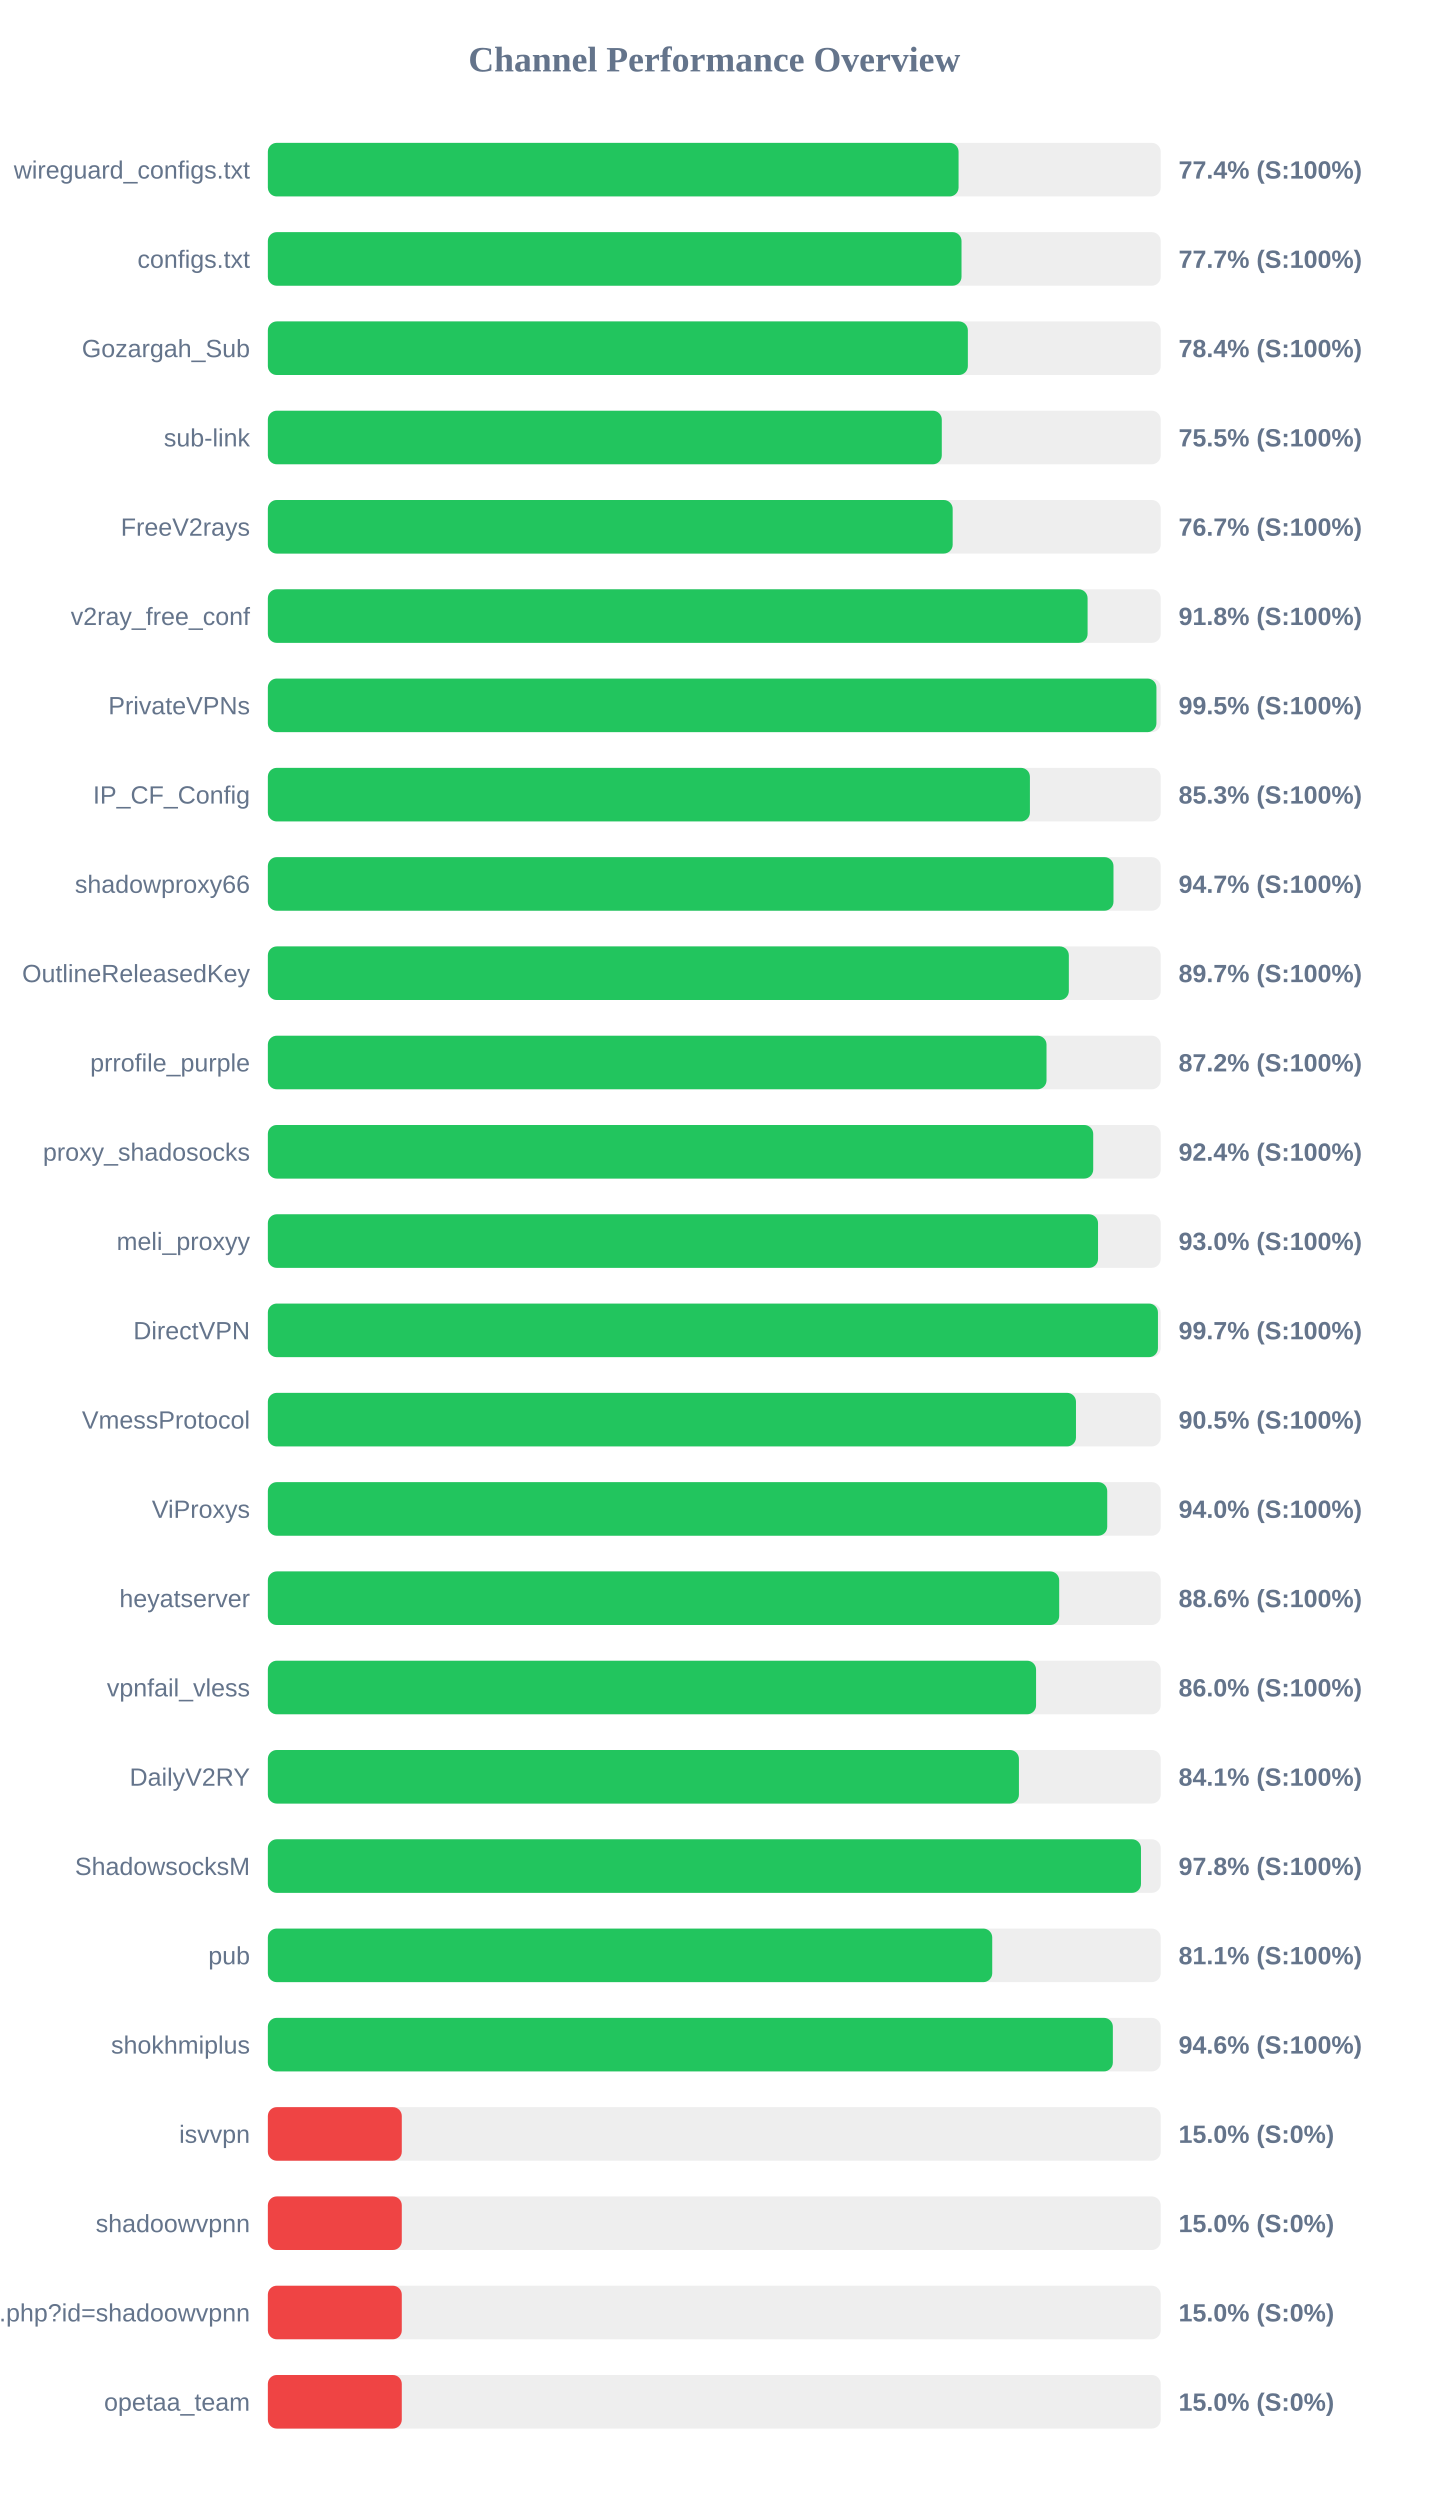
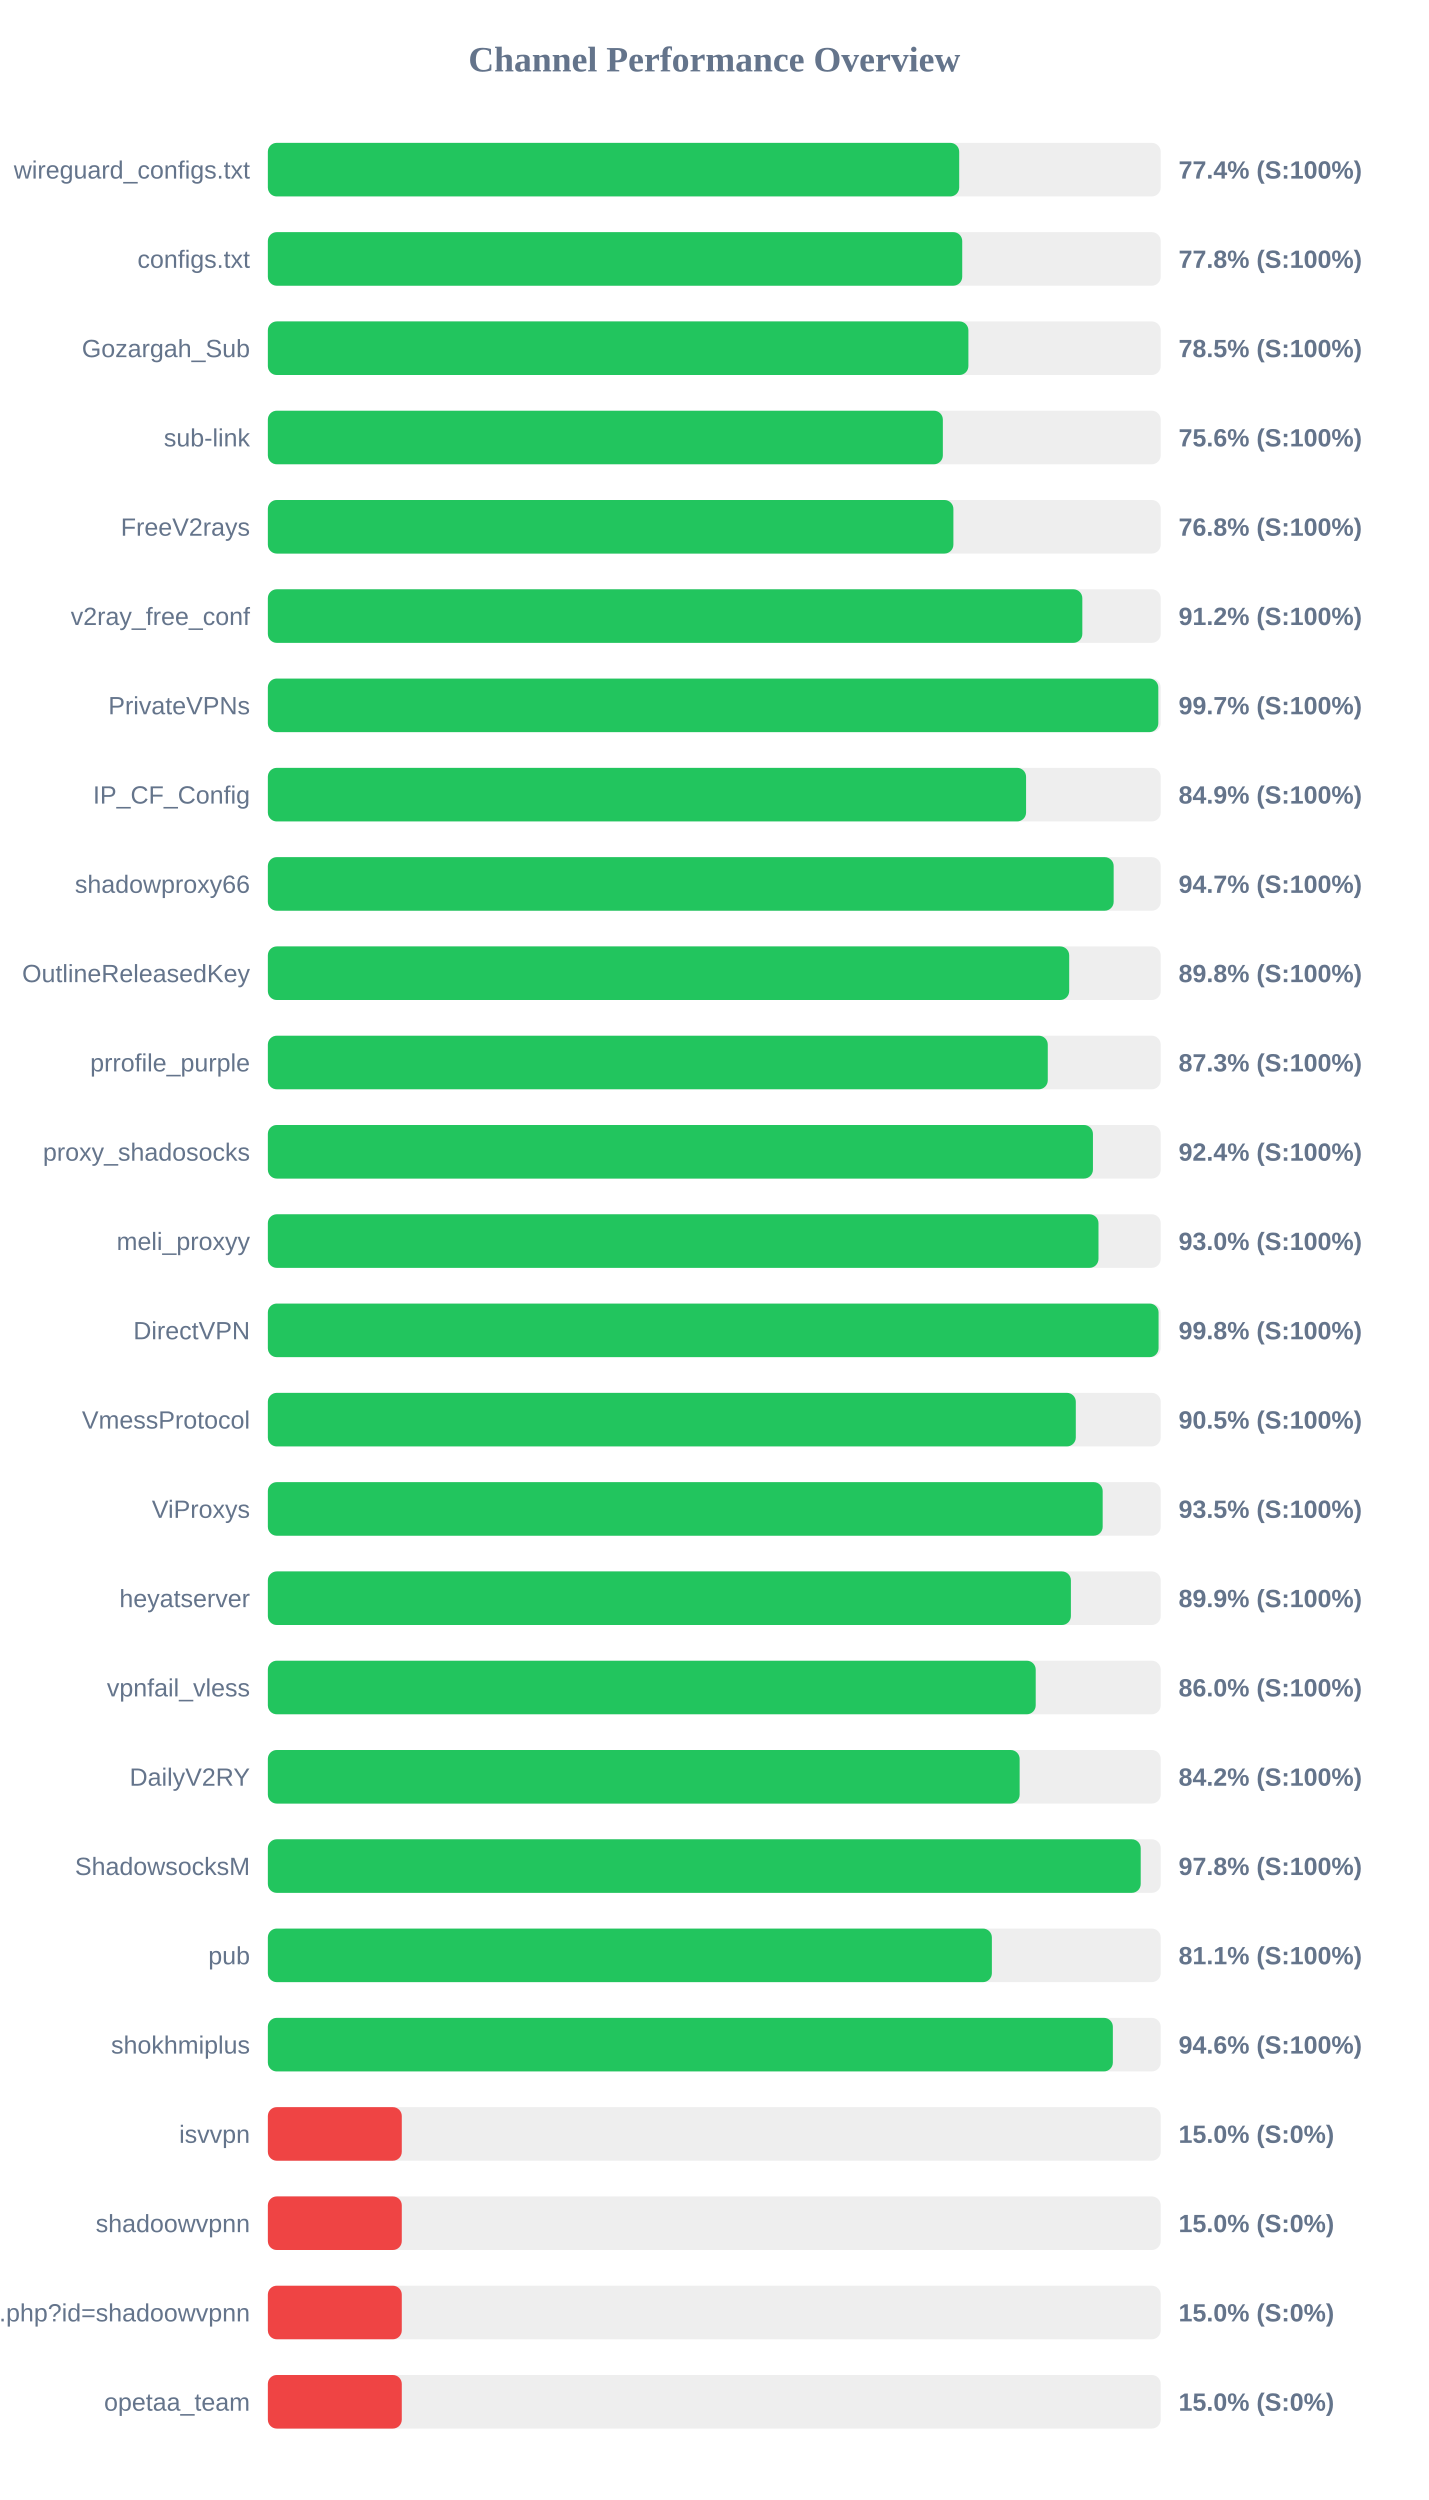
<svg xmlns="http://www.w3.org/2000/svg" width="800" height="1400" version="1.1">
  <style>
        .row { font: 14px Arial; fill: #64748b; }
        .score { font: bold 14px Arial; fill: #64748b; }
    </style>
  <text x="400" y="40" text-anchor="middle" font-size="20px" font-weight="bold" fill="#64748b">Channel Performance Overview</text>
  <rect x="150" y="80" width="500" height="30" fill="#eee" rx="5" />
-   <rect x="150" y="80" width="386.8" height="30" fill="#22c55e" rx="5" />
+   <rect x="150" y="80" width="387.15" height="30" fill="#22c55e" rx="5" />
  <text x="140" y="100" text-anchor="end" class="row">wireguard_configs.txt</text>
  <text x="660" y="100" text-anchor="start" class="score">77.4% (S:100%)</text>
  <rect x="150" y="130" width="500" height="30" fill="#eee" rx="5" />
-   <rect x="150" y="130" width="388.45" height="30" fill="#22c55e" rx="5" />
+   <rect x="150" y="130" width="388.85" height="30" fill="#22c55e" rx="5" />
  <text x="140" y="150" text-anchor="end" class="row">configs.txt</text>
-   <text x="660" y="150" text-anchor="start" class="score">77.7% (S:100%)</text>
+   <text x="660" y="150" text-anchor="start" class="score">77.8% (S:100%)</text>
  <rect x="150" y="180" width="500" height="30" fill="#eee" rx="5" />
-   <rect x="150" y="180" width="392.0" height="30" fill="#22c55e" rx="5" />
+   <rect x="150" y="180" width="392.3" height="30" fill="#22c55e" rx="5" />
  <text x="140" y="200" text-anchor="end" class="row">Gozargah_Sub</text>
-   <text x="660" y="200" text-anchor="start" class="score">78.4% (S:100%)</text>
+   <text x="660" y="200" text-anchor="start" class="score">78.5% (S:100%)</text>
  <rect x="150" y="230" width="500" height="30" fill="#eee" rx="5" />
-   <rect x="150" y="230" width="377.4" height="30" fill="#22c55e" rx="5" />
+   <rect x="150" y="230" width="378.0" height="30" fill="#22c55e" rx="5" />
  <text x="140" y="250" text-anchor="end" class="row">sub-link</text>
-   <text x="660" y="250" text-anchor="start" class="score">75.5% (S:100%)</text>
+   <text x="660" y="250" text-anchor="start" class="score">75.6% (S:100%)</text>
  <rect x="150" y="280" width="500" height="30" fill="#eee" rx="5" />
-   <rect x="150" y="280" width="383.5" height="30" fill="#22c55e" rx="5" />
+   <rect x="150" y="280" width="383.9" height="30" fill="#22c55e" rx="5" />
  <text x="140" y="300" text-anchor="end" class="row">FreeV2rays</text>
-   <text x="660" y="300" text-anchor="start" class="score">76.7% (S:100%)</text>
+   <text x="660" y="300" text-anchor="start" class="score">76.8% (S:100%)</text>
  <rect x="150" y="330" width="500" height="30" fill="#eee" rx="5" />
-   <rect x="150" y="330" width="459.05" height="30" fill="#22c55e" rx="5" />
+   <rect x="150" y="330" width="456.1" height="30" fill="#22c55e" rx="5" />
  <text x="140" y="350" text-anchor="end" class="row">v2ray_free_conf</text>
-   <text x="660" y="350" text-anchor="start" class="score">91.8% (S:100%)</text>
+   <text x="660" y="350" text-anchor="start" class="score">91.2% (S:100%)</text>
  <rect x="150" y="380" width="500" height="30" fill="#eee" rx="5" />
-   <rect x="150" y="380" width="497.6" height="30" fill="#22c55e" rx="5" />
+   <rect x="150" y="380" width="498.65" height="30" fill="#22c55e" rx="5" />
  <text x="140" y="400" text-anchor="end" class="row">PrivateVPNs</text>
-   <text x="660" y="400" text-anchor="start" class="score">99.5% (S:100%)</text>
+   <text x="660" y="400" text-anchor="start" class="score">99.7% (S:100%)</text>
  <rect x="150" y="430" width="500" height="30" fill="#eee" rx="5" />
-   <rect x="150" y="430" width="426.75" height="30" fill="#22c55e" rx="5" />
+   <rect x="150" y="430" width="424.6" height="30" fill="#22c55e" rx="5" />
  <text x="140" y="450" text-anchor="end" class="row">IP_CF_Config</text>
-   <text x="660" y="450" text-anchor="start" class="score">85.3% (S:100%)</text>
+   <text x="660" y="450" text-anchor="start" class="score">84.9% (S:100%)</text>
  <rect x="150" y="480" width="500" height="30" fill="#eee" rx="5" />
-   <rect x="150" y="480" width="473.55" height="30" fill="#22c55e" rx="5" />
+   <rect x="150" y="480" width="473.65" height="30" fill="#22c55e" rx="5" />
  <text x="140" y="500" text-anchor="end" class="row">shadowproxy66</text>
  <text x="660" y="500" text-anchor="start" class="score">94.7% (S:100%)</text>
  <rect x="150" y="530" width="500" height="30" fill="#eee" rx="5" />
-   <rect x="150" y="530" width="448.55" height="30" fill="#22c55e" rx="5" />
+   <rect x="150" y="530" width="448.75" height="30" fill="#22c55e" rx="5" />
  <text x="140" y="550" text-anchor="end" class="row">OutlineReleasedKey</text>
-   <text x="660" y="550" text-anchor="start" class="score">89.7% (S:100%)</text>
+   <text x="660" y="550" text-anchor="start" class="score">89.8% (S:100%)</text>
  <rect x="150" y="580" width="500" height="30" fill="#eee" rx="5" />
-   <rect x="150" y="580" width="436.05" height="30" fill="#22c55e" rx="5" />
+   <rect x="150" y="580" width="436.75" height="30" fill="#22c55e" rx="5" />
  <text x="140" y="600" text-anchor="end" class="row">prrofile_purple</text>
-   <text x="660" y="600" text-anchor="start" class="score">87.2% (S:100%)</text>
+   <text x="660" y="600" text-anchor="start" class="score">87.3% (S:100%)</text>
  <rect x="150" y="630" width="500" height="30" fill="#eee" rx="5" />
-   <rect x="150" y="630" width="462.2" height="30" fill="#22c55e" rx="5" />
+   <rect x="150" y="630" width="462.05" height="30" fill="#22c55e" rx="5" />
  <text x="140" y="650" text-anchor="end" class="row">proxy_shadosocks</text>
  <text x="660" y="650" text-anchor="start" class="score">92.4% (S:100%)</text>
  <rect x="150" y="680" width="500" height="30" fill="#eee" rx="5" />
-   <rect x="150" y="680" width="464.9" height="30" fill="#22c55e" rx="5" />
+   <rect x="150" y="680" width="465.15" height="30" fill="#22c55e" rx="5" />
  <text x="140" y="700" text-anchor="end" class="row">meli_proxyy</text>
  <text x="660" y="700" text-anchor="start" class="score">93.0% (S:100%)</text>
  <rect x="150" y="730" width="500" height="30" fill="#eee" rx="5" />
-   <rect x="150" y="730" width="498.45" height="30" fill="#22c55e" rx="5" />
+   <rect x="150" y="730" width="498.8" height="30" fill="#22c55e" rx="5" />
  <text x="140" y="750" text-anchor="end" class="row">DirectVPN</text>
-   <text x="660" y="750" text-anchor="start" class="score">99.7% (S:100%)</text>
+   <text x="660" y="750" text-anchor="start" class="score">99.8% (S:100%)</text>
  <rect x="150" y="780" width="500" height="30" fill="#eee" rx="5" />
-   <rect x="150" y="780" width="452.55" height="30" fill="#22c55e" rx="5" />
+   <rect x="150" y="780" width="452.45" height="30" fill="#22c55e" rx="5" />
  <text x="140" y="800" text-anchor="end" class="row">VmessProtocol</text>
  <text x="660" y="800" text-anchor="start" class="score">90.5% (S:100%)</text>
  <rect x="150" y="830" width="500" height="30" fill="#eee" rx="5" />
-   <rect x="150" y="830" width="470.05" height="30" fill="#22c55e" rx="5" />
+   <rect x="150" y="830" width="467.5" height="30" fill="#22c55e" rx="5" />
  <text x="140" y="850" text-anchor="end" class="row">ViProxys</text>
-   <text x="660" y="850" text-anchor="start" class="score">94.0% (S:100%)</text>
+   <text x="660" y="850" text-anchor="start" class="score">93.5% (S:100%)</text>
  <rect x="150" y="880" width="500" height="30" fill="#eee" rx="5" />
-   <rect x="150" y="880" width="443.15" height="30" fill="#22c55e" rx="5" />
+   <rect x="150" y="880" width="449.7" height="30" fill="#22c55e" rx="5" />
  <text x="140" y="900" text-anchor="end" class="row">heyatserver</text>
-   <text x="660" y="900" text-anchor="start" class="score">88.6% (S:100%)</text>
+   <text x="660" y="900" text-anchor="start" class="score">89.9% (S:100%)</text>
  <rect x="150" y="930" width="500" height="30" fill="#eee" rx="5" />
-   <rect x="150" y="930" width="430.2" height="30" fill="#22c55e" rx="5" />
+   <rect x="150" y="930" width="430.0" height="30" fill="#22c55e" rx="5" />
  <text x="140" y="950" text-anchor="end" class="row">vpnfail_vless</text>
  <text x="660" y="950" text-anchor="start" class="score">86.0% (S:100%)</text>
  <rect x="150" y="980" width="500" height="30" fill="#eee" rx="5" />
-   <rect x="150" y="980" width="420.6" height="30" fill="#22c55e" rx="5" />
+   <rect x="150" y="980" width="421.0" height="30" fill="#22c55e" rx="5" />
  <text x="140" y="1000" text-anchor="end" class="row">DailyV2RY</text>
-   <text x="660" y="1000" text-anchor="start" class="score">84.1% (S:100%)</text>
+   <text x="660" y="1000" text-anchor="start" class="score">84.2% (S:100%)</text>
  <rect x="150" y="1030" width="500" height="30" fill="#eee" rx="5" />
-   <rect x="150" y="1030" width="488.95" height="30" fill="#22c55e" rx="5" />
+   <rect x="150" y="1030" width="488.8" height="30" fill="#22c55e" rx="5" />
  <text x="140" y="1050" text-anchor="end" class="row">ShadowsocksM</text>
  <text x="660" y="1050" text-anchor="start" class="score">97.8% (S:100%)</text>
  <rect x="150" y="1080" width="500" height="30" fill="#eee" rx="5" />
-   <rect x="150" y="1080" width="405.65" height="30" fill="#22c55e" rx="5" />
+   <rect x="150" y="1080" width="405.45" height="30" fill="#22c55e" rx="5" />
  <text x="140" y="1100" text-anchor="end" class="row">pub</text>
  <text x="660" y="1100" text-anchor="start" class="score">81.1% (S:100%)</text>
  <rect x="150" y="1130" width="500" height="30" fill="#eee" rx="5" />
  <rect x="150" y="1130" width="473.2" height="30" fill="#22c55e" rx="5" />
  <text x="140" y="1150" text-anchor="end" class="row">shokhmiplus</text>
  <text x="660" y="1150" text-anchor="start" class="score">94.6% (S:100%)</text>
  <rect x="150" y="1180" width="500" height="30" fill="#eee" rx="5" />
  <rect x="150" y="1180" width="75.0" height="30" fill="#ef4444" rx="5" />
  <text x="140" y="1200" text-anchor="end" class="row">isvvpn</text>
  <text x="660" y="1200" text-anchor="start" class="score">15.0% (S:0%)</text>
  <rect x="150" y="1230" width="500" height="30" fill="#eee" rx="5" />
  <rect x="150" y="1230" width="75.0" height="30" fill="#ef4444" rx="5" />
  <text x="140" y="1250" text-anchor="end" class="row">shadoowvpnn</text>
  <text x="660" y="1250" text-anchor="start" class="score">15.0% (S:0%)</text>
  <rect x="150" y="1280" width="500" height="30" fill="#eee" rx="5" />
  <rect x="150" y="1280" width="75.0" height="30" fill="#ef4444" rx="5" />
  <text x="140" y="1300" text-anchor="end" class="row">api.php?id=shadoowvpnn</text>
  <text x="660" y="1300" text-anchor="start" class="score">15.0% (S:0%)</text>
  <rect x="150" y="1330" width="500" height="30" fill="#eee" rx="5" />
  <rect x="150" y="1330" width="75.0" height="30" fill="#ef4444" rx="5" />
  <text x="140" y="1350" text-anchor="end" class="row">opetaa_team</text>
  <text x="660" y="1350" text-anchor="start" class="score">15.0% (S:0%)</text>
</svg>
